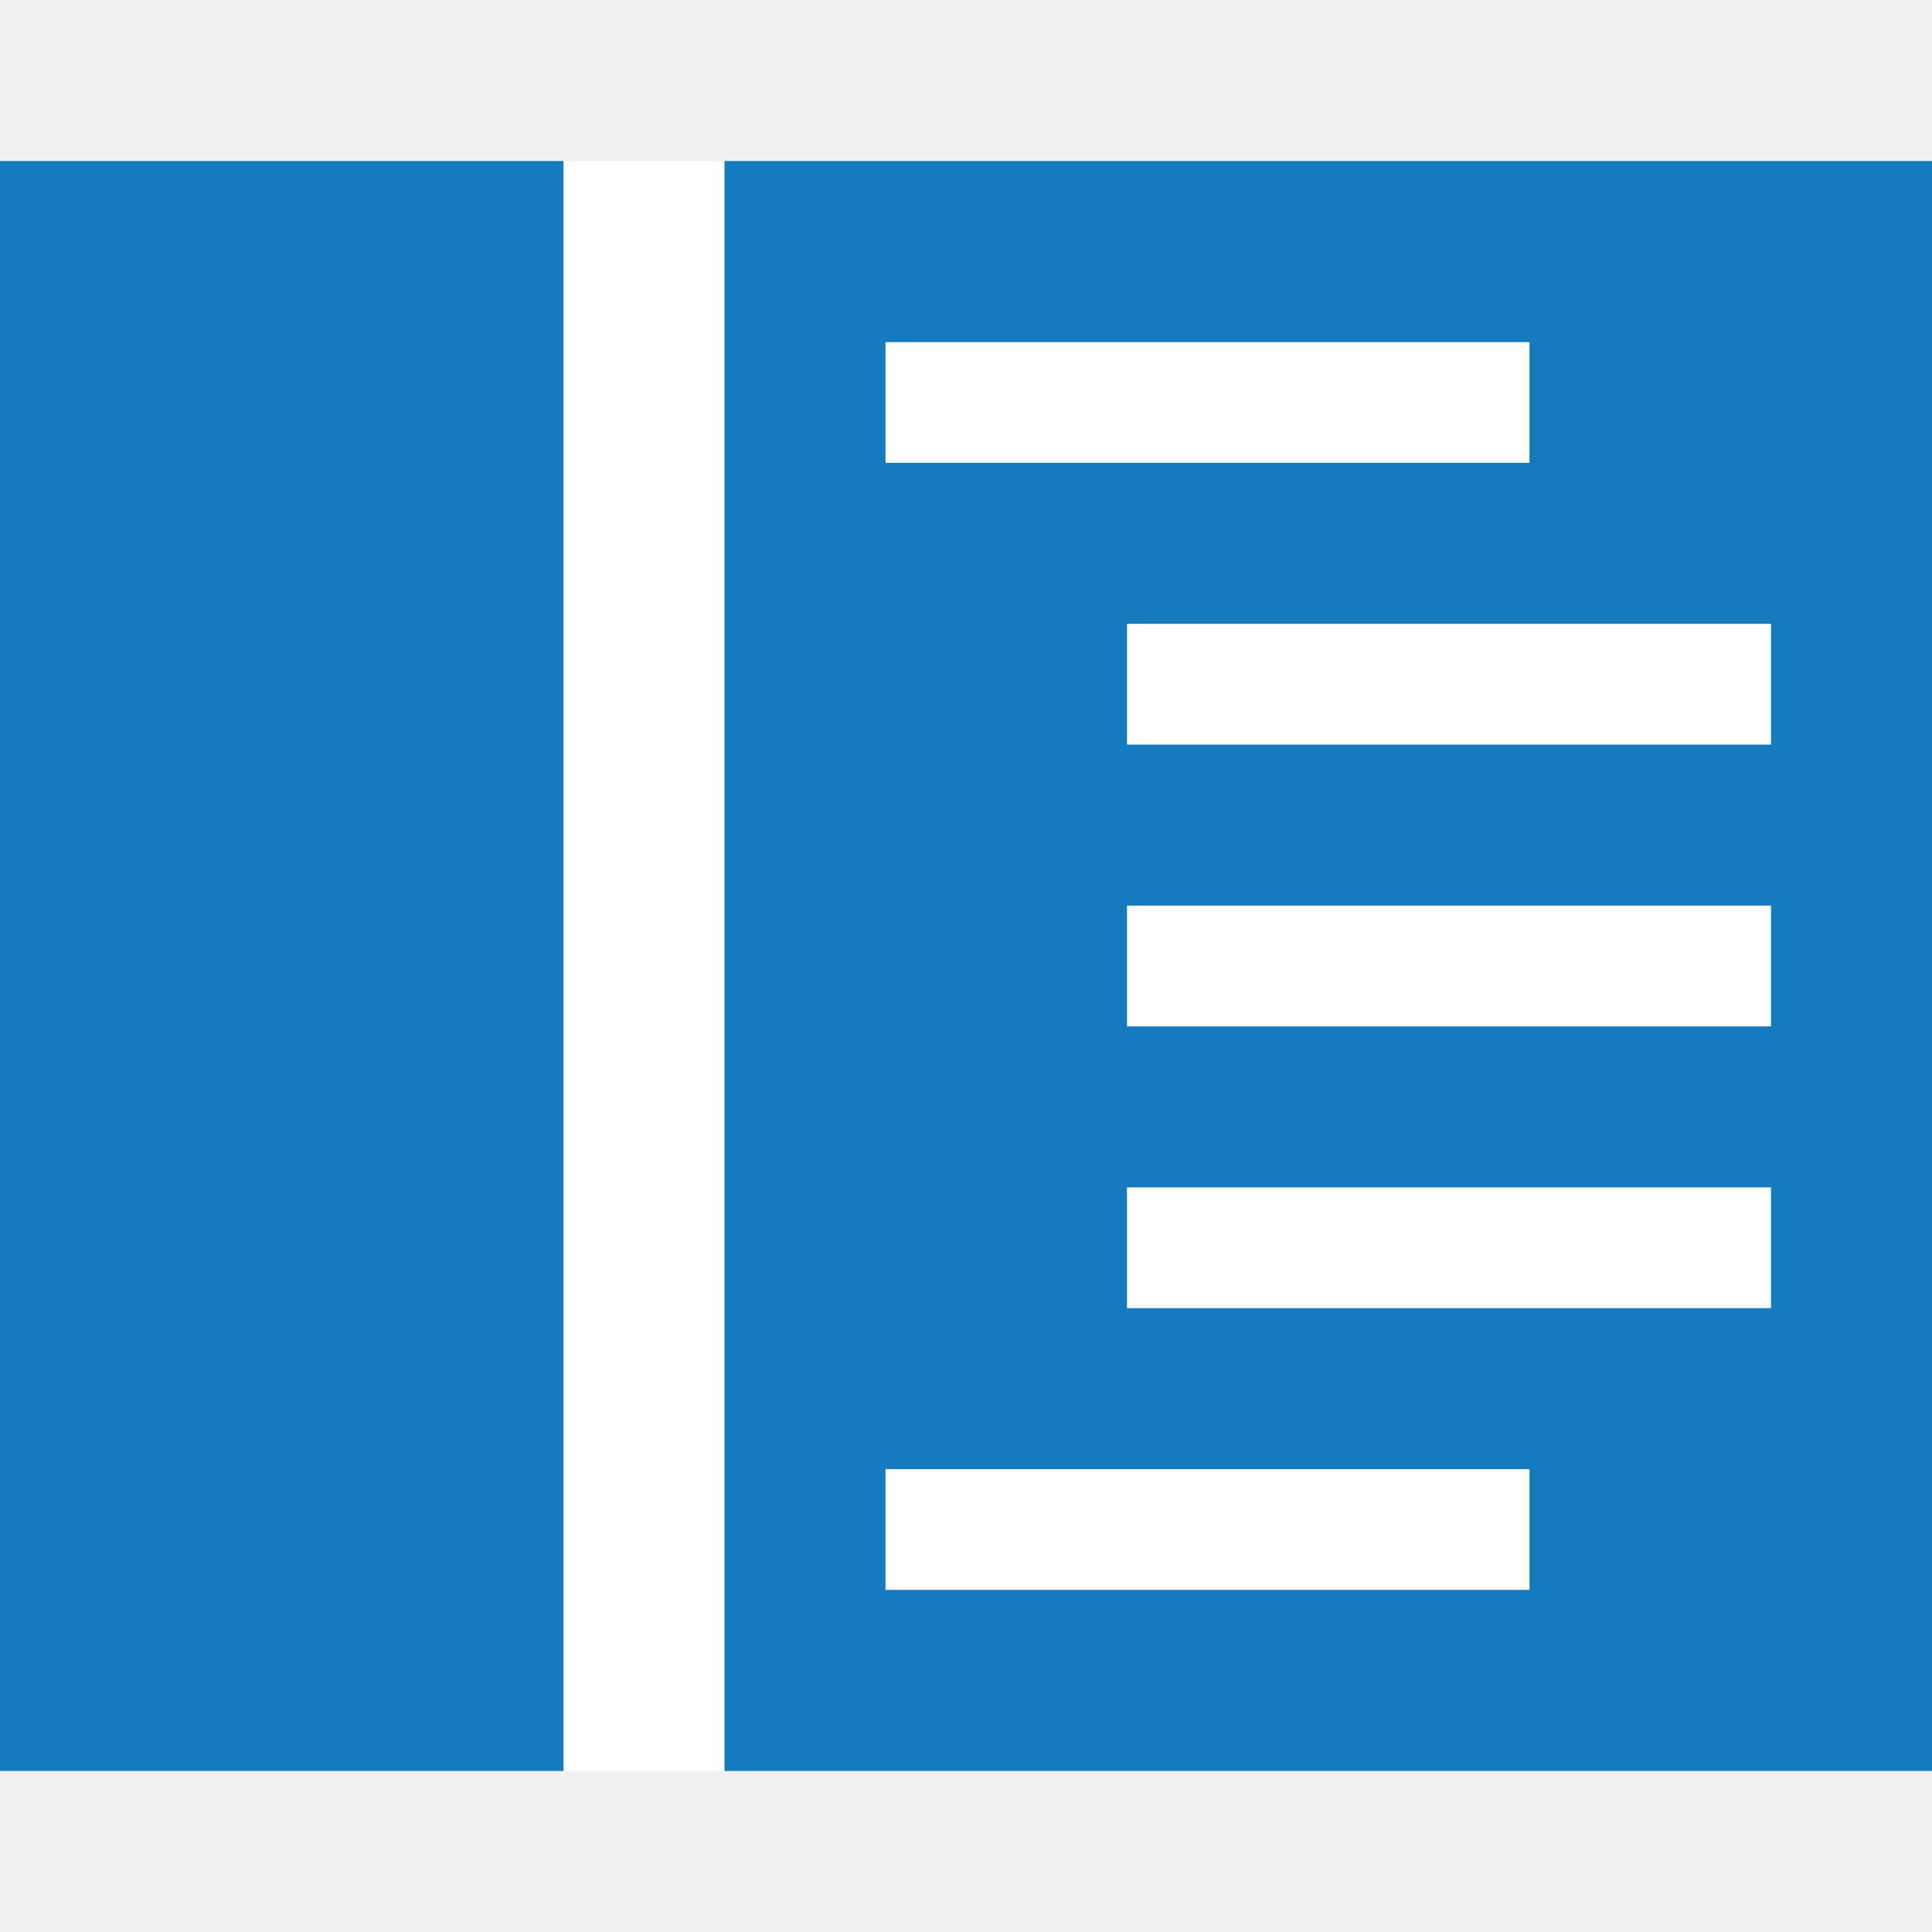
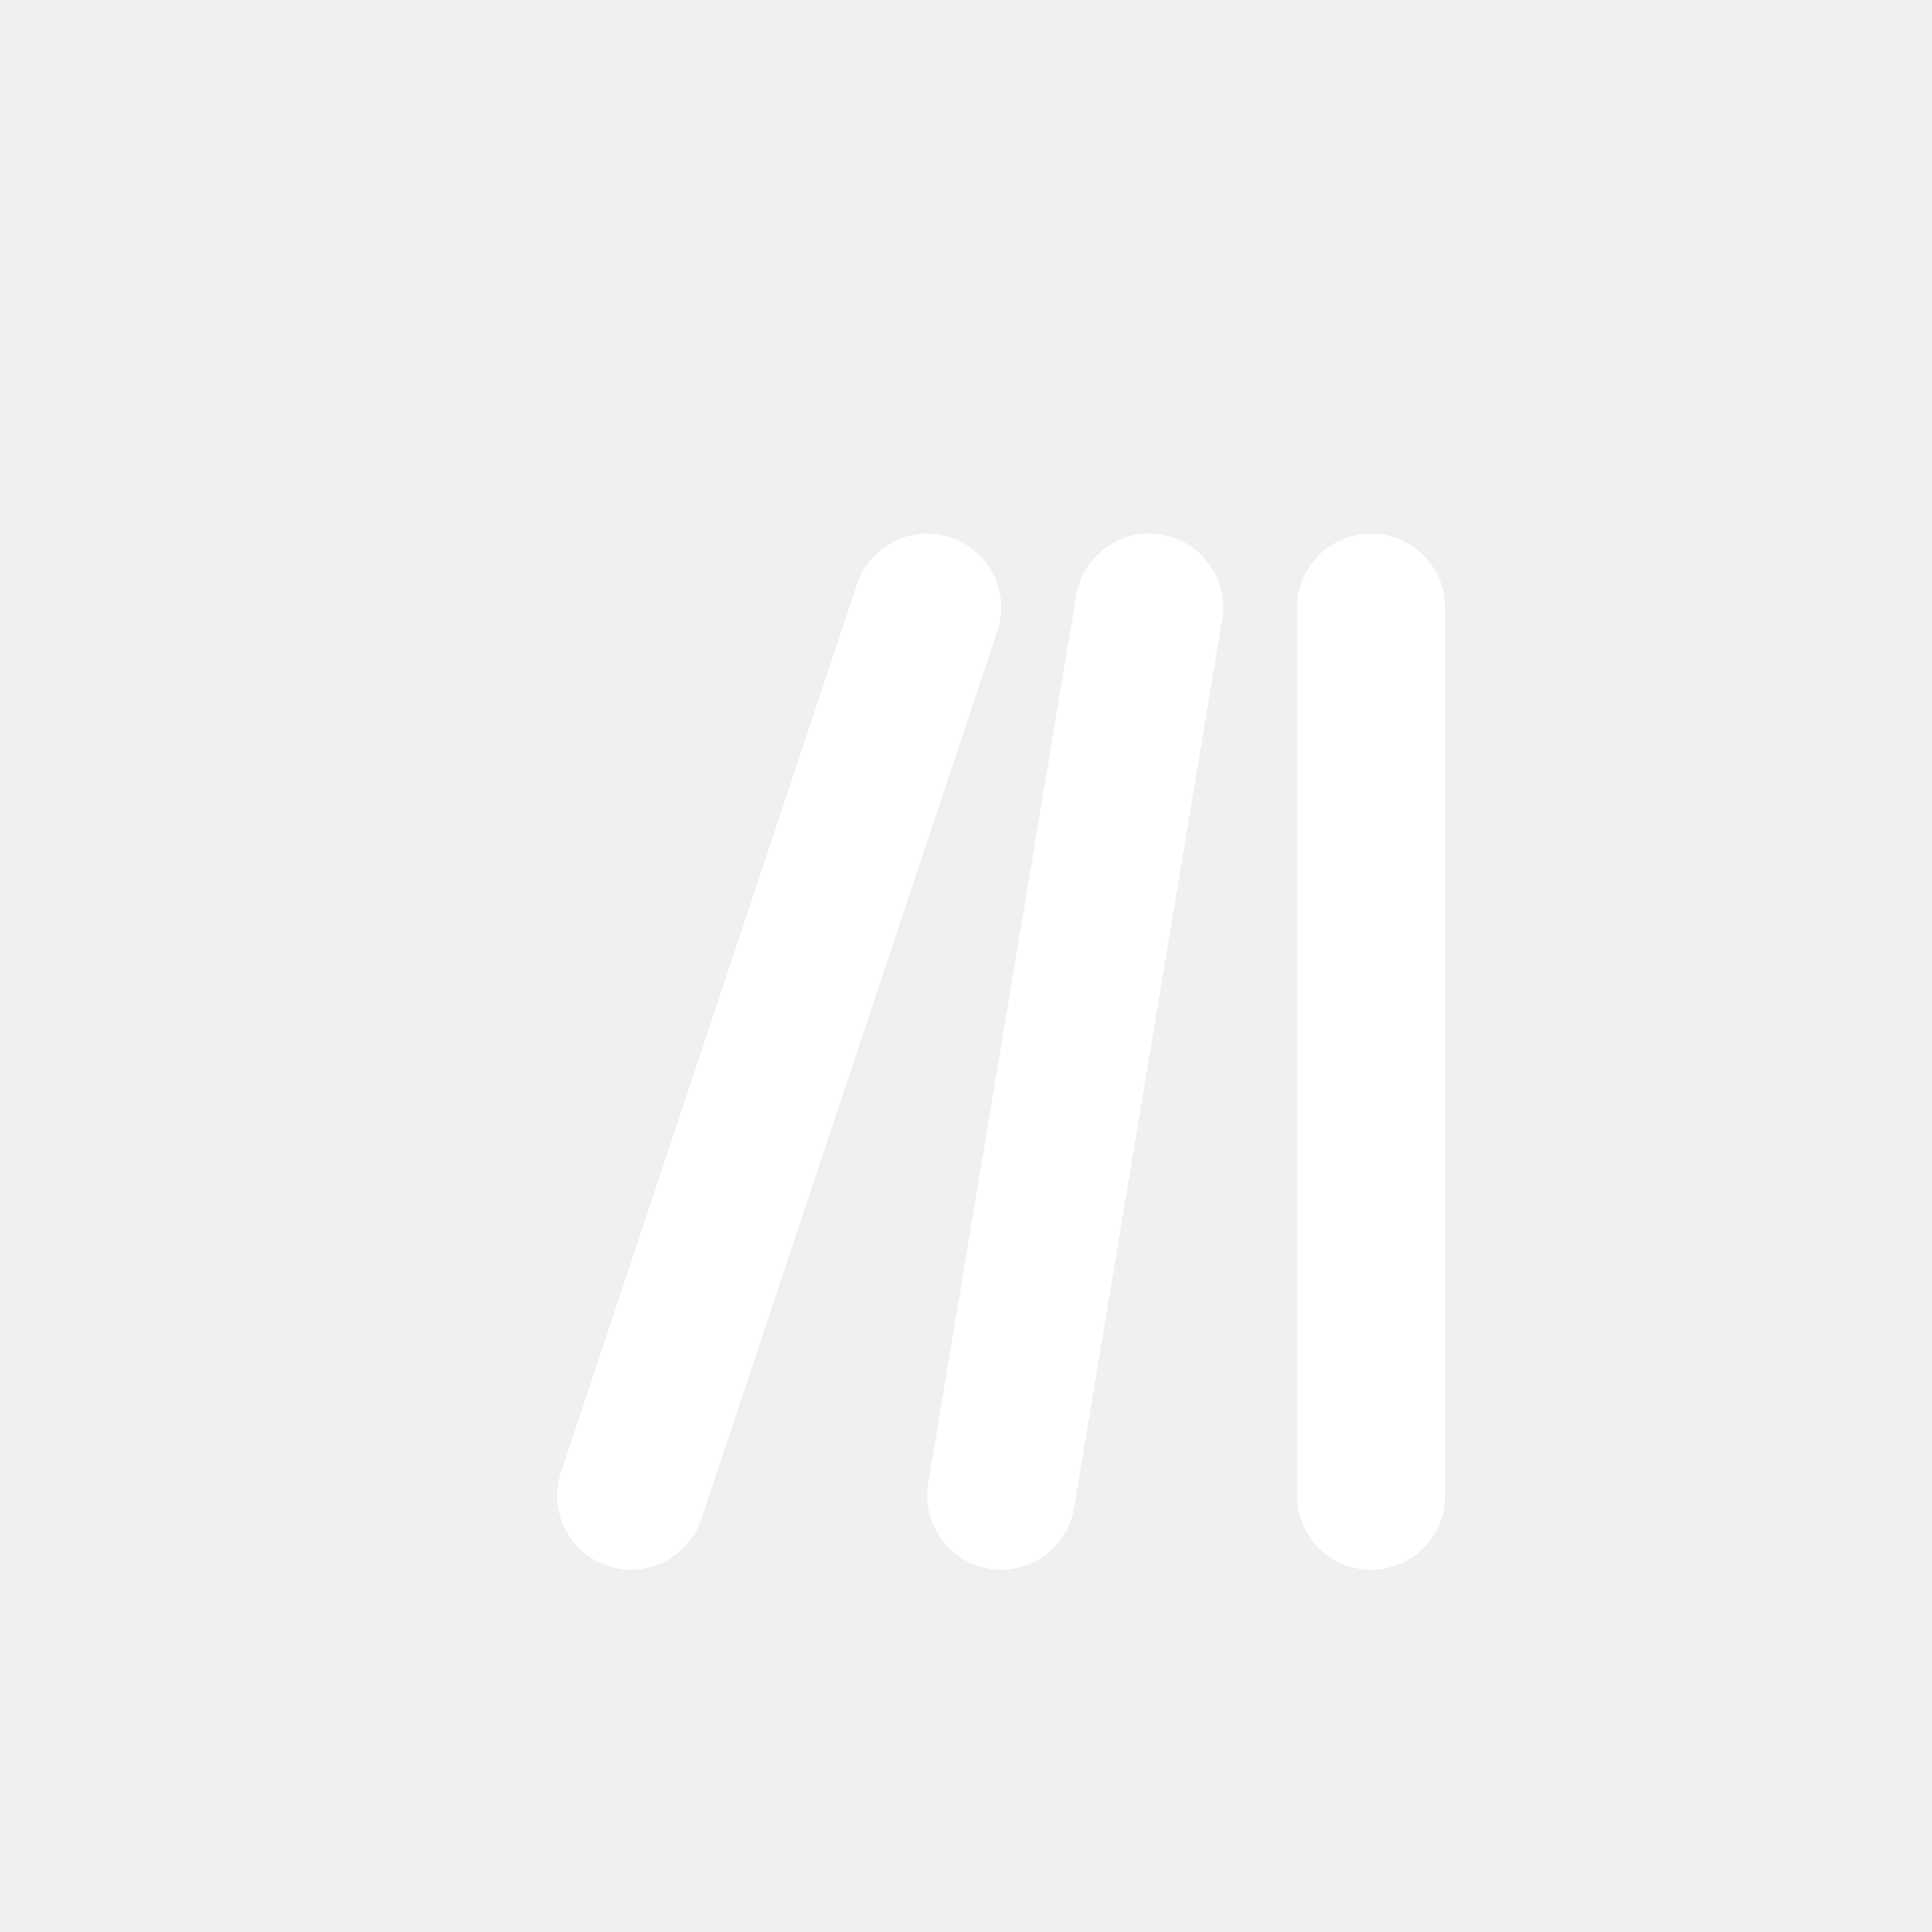
<svg xmlns="http://www.w3.org/2000/svg" id="Layer_1" viewBox="0 0 1024 1024">
-   <style>.st0{fill:#f6f6f6;fill-opacity:0}.st1{fill:#fff}.st2{fill:#167abf}</style>
-   <path class="st0" d="M1024 1024H0V0h1024v1024z" />
-   <path class="st1" d="M1024 85.333v853.333H0V85.333h1024z" />
-   <path class="st2" d="M0 85.333h298.667v853.333H0V85.333zm1024 0v853.333H384V85.333h640zm-554.667 160h341.333v-64H469.333v64zm341.334 533.334H469.333v64h341.333l.001-64zm128-149.334H597.333v64h341.333l.001-64zm0-149.333H597.333v64h341.333l.001-64zm0-149.333H597.333v64h341.333l.001-64z" />
+   <g transform="translate(295.23 243.63) scale(1.2258)">
+     <path fill="#FFFFFF" d="M190.4 74.1c5.6-16.8-3.5-34.9-20.2-40.5s-34.9 3.5-40.5 20.2l-128 384c-5.6 16.8 3.5 34.9 20.2 40.5s34.9-3.5 40.5-20.2l128-384zm70.9-41.7c-17.4-2.9-33.9 8.9-36.8 26.3l-64 384c-2.9 17.4 8.9 33.9 26.3 36.8s33.9-8.9 36.8-26.3l64-384c2.9-17.4-8.9-33.9-26.3-36.8zM352 32c-17.7 0-32 14.3-32 32V448c0 17.7 14.3 32 32 32s32-14.3 32-32V64c0-17.7-14.3-32-32-32z" />
+   </g>
</svg>
